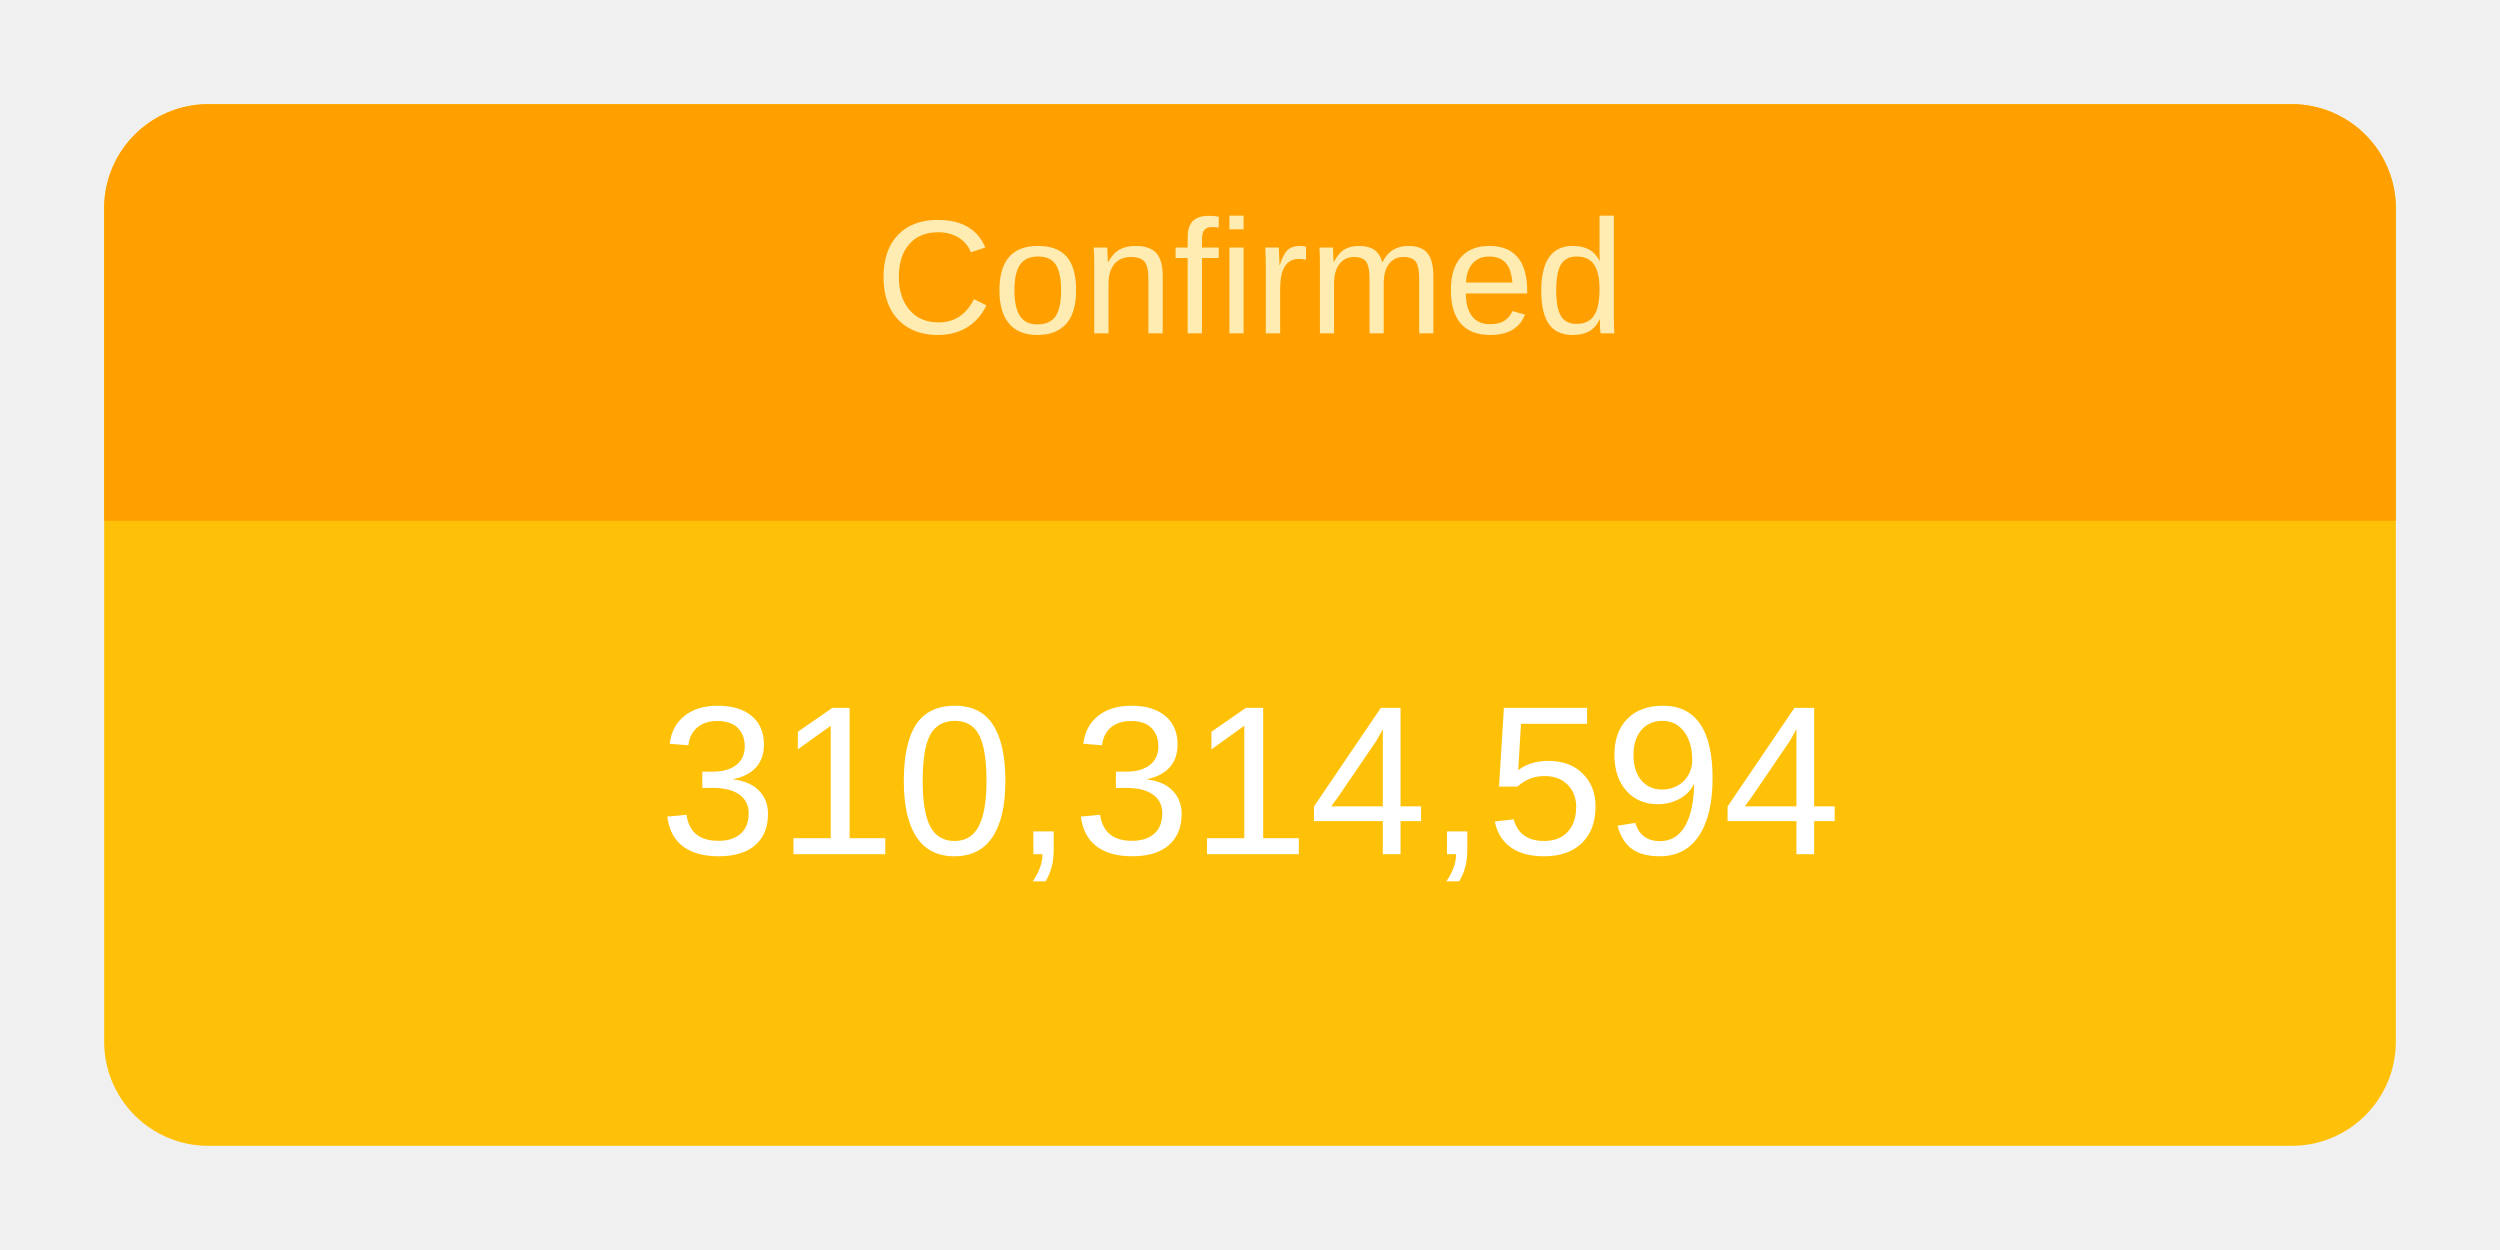
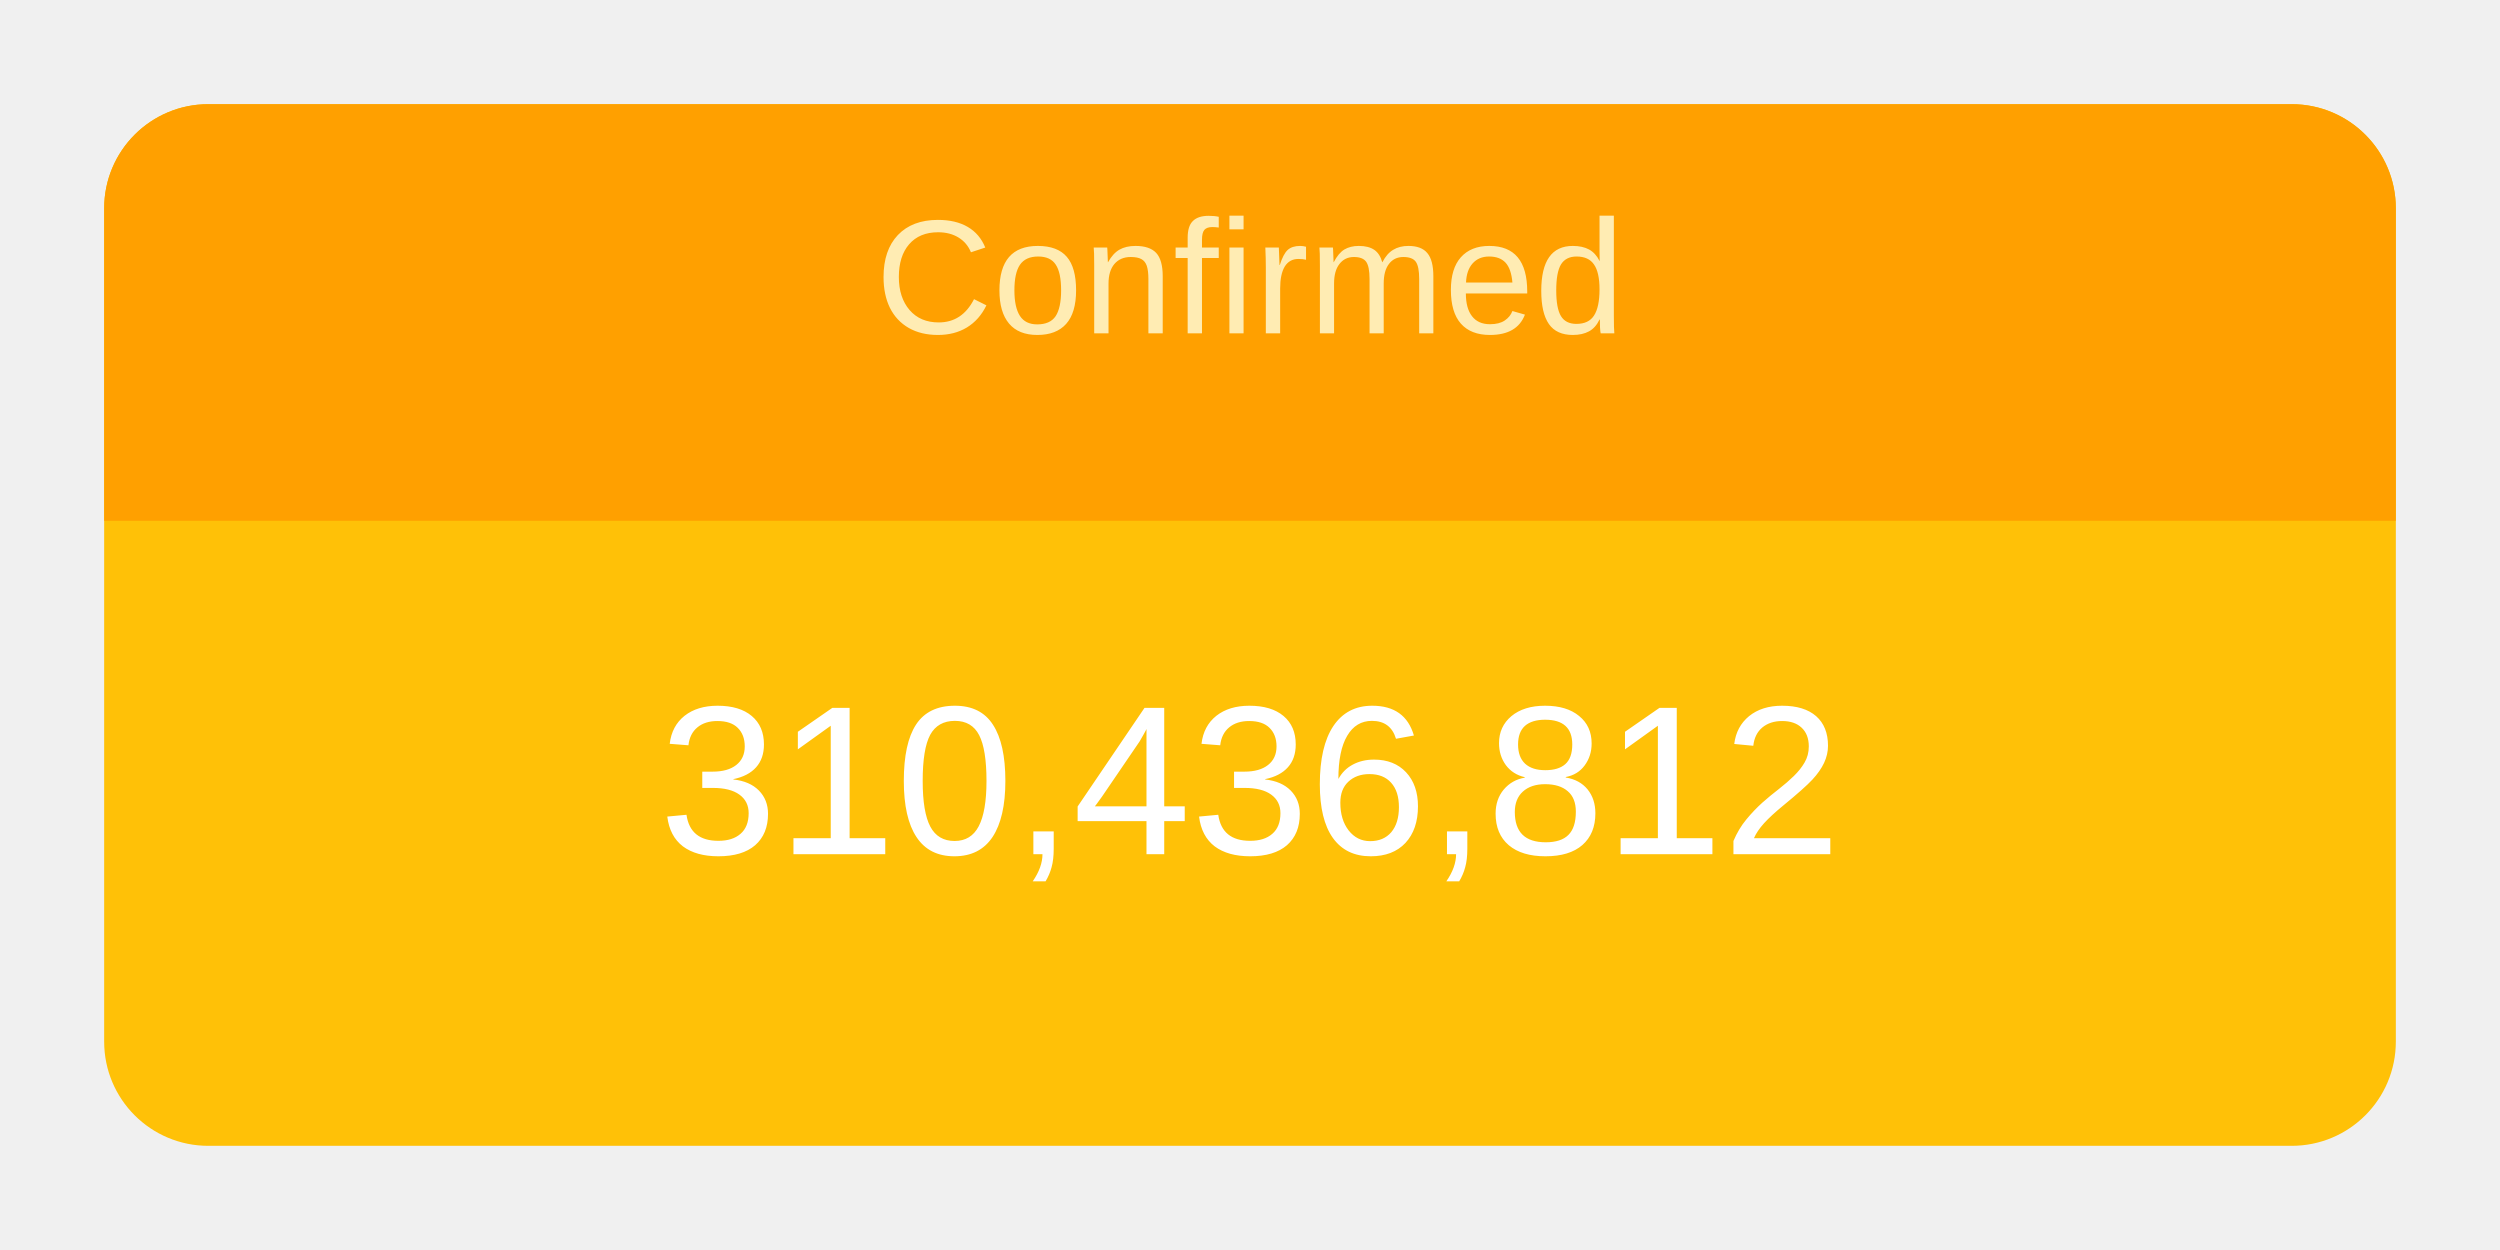
<svg xmlns="http://www.w3.org/2000/svg" height="120" viewBox="" width="240">
  <g transform="translate(10,10)">
    <rect rx="10" ry="10" width="220" height="100" style="fill: #ffc107; stroke-width: 5;" />
    <svg width="220" height="100">
      <text x="50%" y="72%" alignment-baseline="middle" text-anchor="middle" fill="white" font-size="1.7em" font-family="Arial, Helvetica, sans-serif">
-         310,314,594
+         310,436,812
      </text>
    </svg>
    <path fill="#FFA000" d=" M 210 0              a 10 10 0 0 1 10 10              v 30             h-220             v-30             a 10 10 0 0 1 10 -10" />
    <svg width="220" height="40">
      <text x="50%" y="55%" alignment-baseline="middle" text-anchor="middle" fill="#FFECB3" font-size="1.3em" font-family="Arial, Helvetica, sans-serif">
        Confirmed
      </text>
    </svg>
  </g>
</svg>
